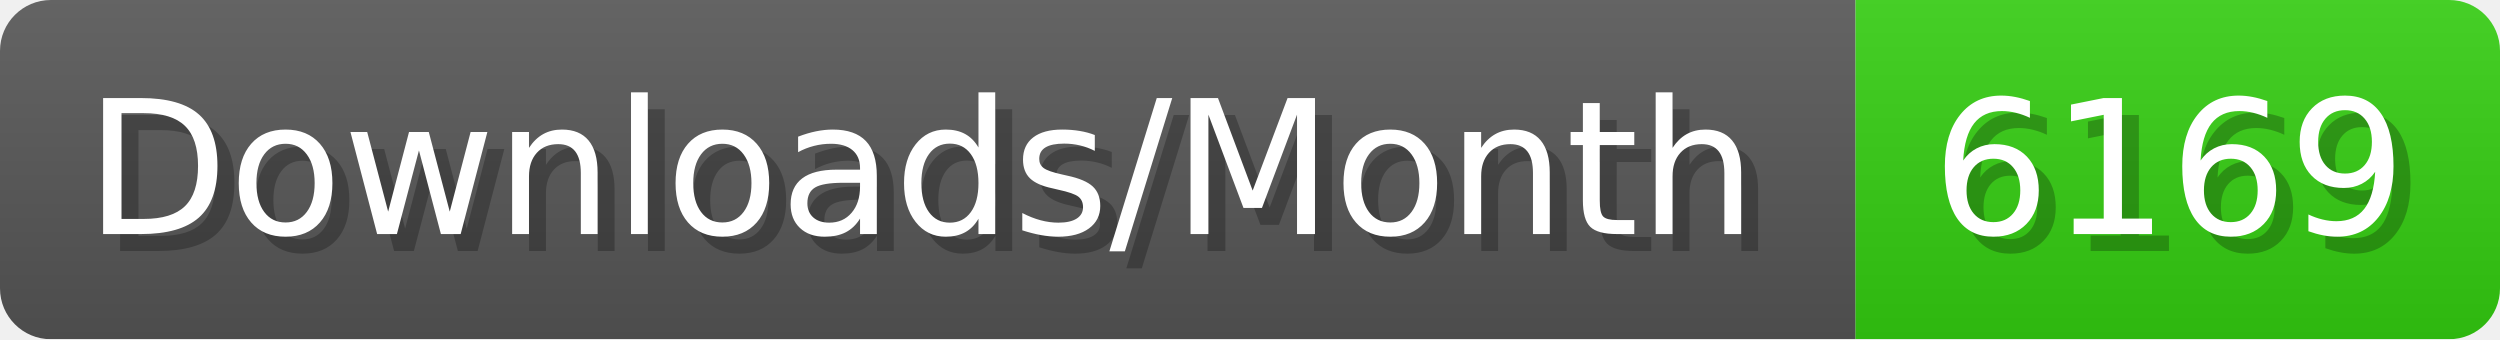
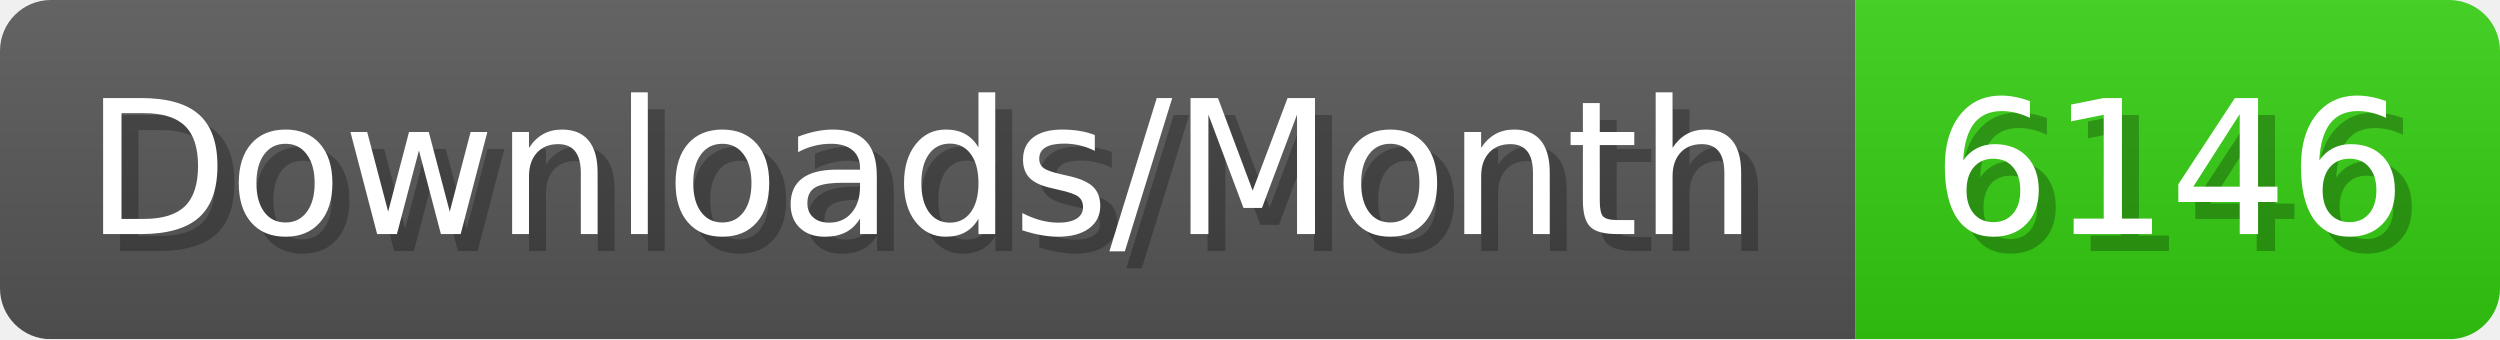
- <svg xmlns="http://www.w3.org/2000/svg" width="147.4" height="20" viewBox="0 0 1474 200" role="img" aria-label="Downloads/Month: 6169">
+ <svg xmlns="http://www.w3.org/2000/svg" width="147.4" height="20" viewBox="0 0 1474 200" role="img" aria-label="Downloads/Month: 6146">
  <linearGradient id="YlXUI" x2="0" y2="100%">
    <stop offset="0" stop-opacity=".1" stop-color="#EEE" />
    <stop offset="1" stop-opacity=".1" />
  </linearGradient>
  <mask id="JHhop">
    <rect width="1474" height="200" rx="30" fill="#FFF" />
  </mask>
  <g mask="url(#JHhop)">
    <rect width="1094" height="200" fill="#555" />
    <rect width="380" height="200" fill="#3C1" x="1094" />
    <rect width="1474" height="200" fill="url(#YlXUI)" />
  </g>
  <g aria-hidden="true" fill="#fff" text-anchor="start" font-family="Verdana,DejaVu Sans,sans-serif" font-size="110">
    <text x="60" y="148" textLength="994" fill="#000" opacity="0.25">Downloads/Month</text>
    <text x="50" y="138" textLength="994">Downloads/Month</text>
-     <text x="1149" y="148" textLength="280" fill="#000" opacity="0.25">6169</text>
-     <text x="1139" y="138" textLength="280">6169</text>
+     <text x="1149" y="148" textLength="280" fill="#000" opacity="0.25">6146</text>
+     <text x="1139" y="138" textLength="280">6146</text>
  </g>
</svg>
